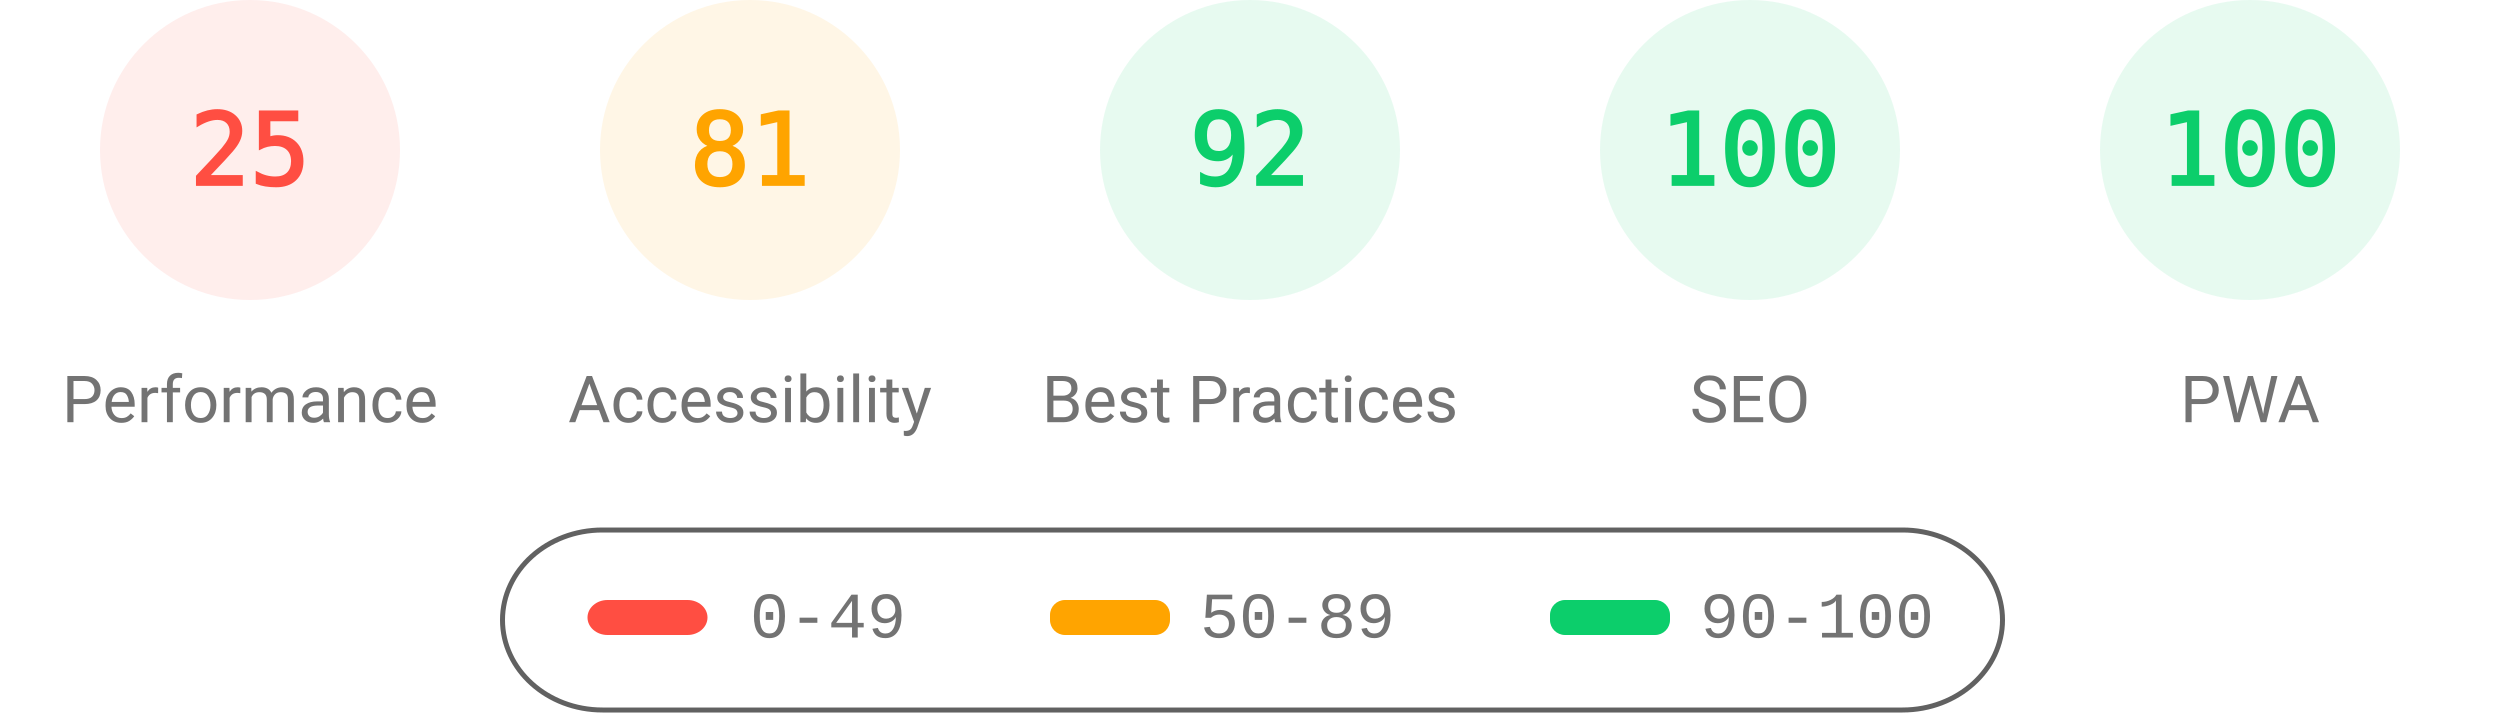
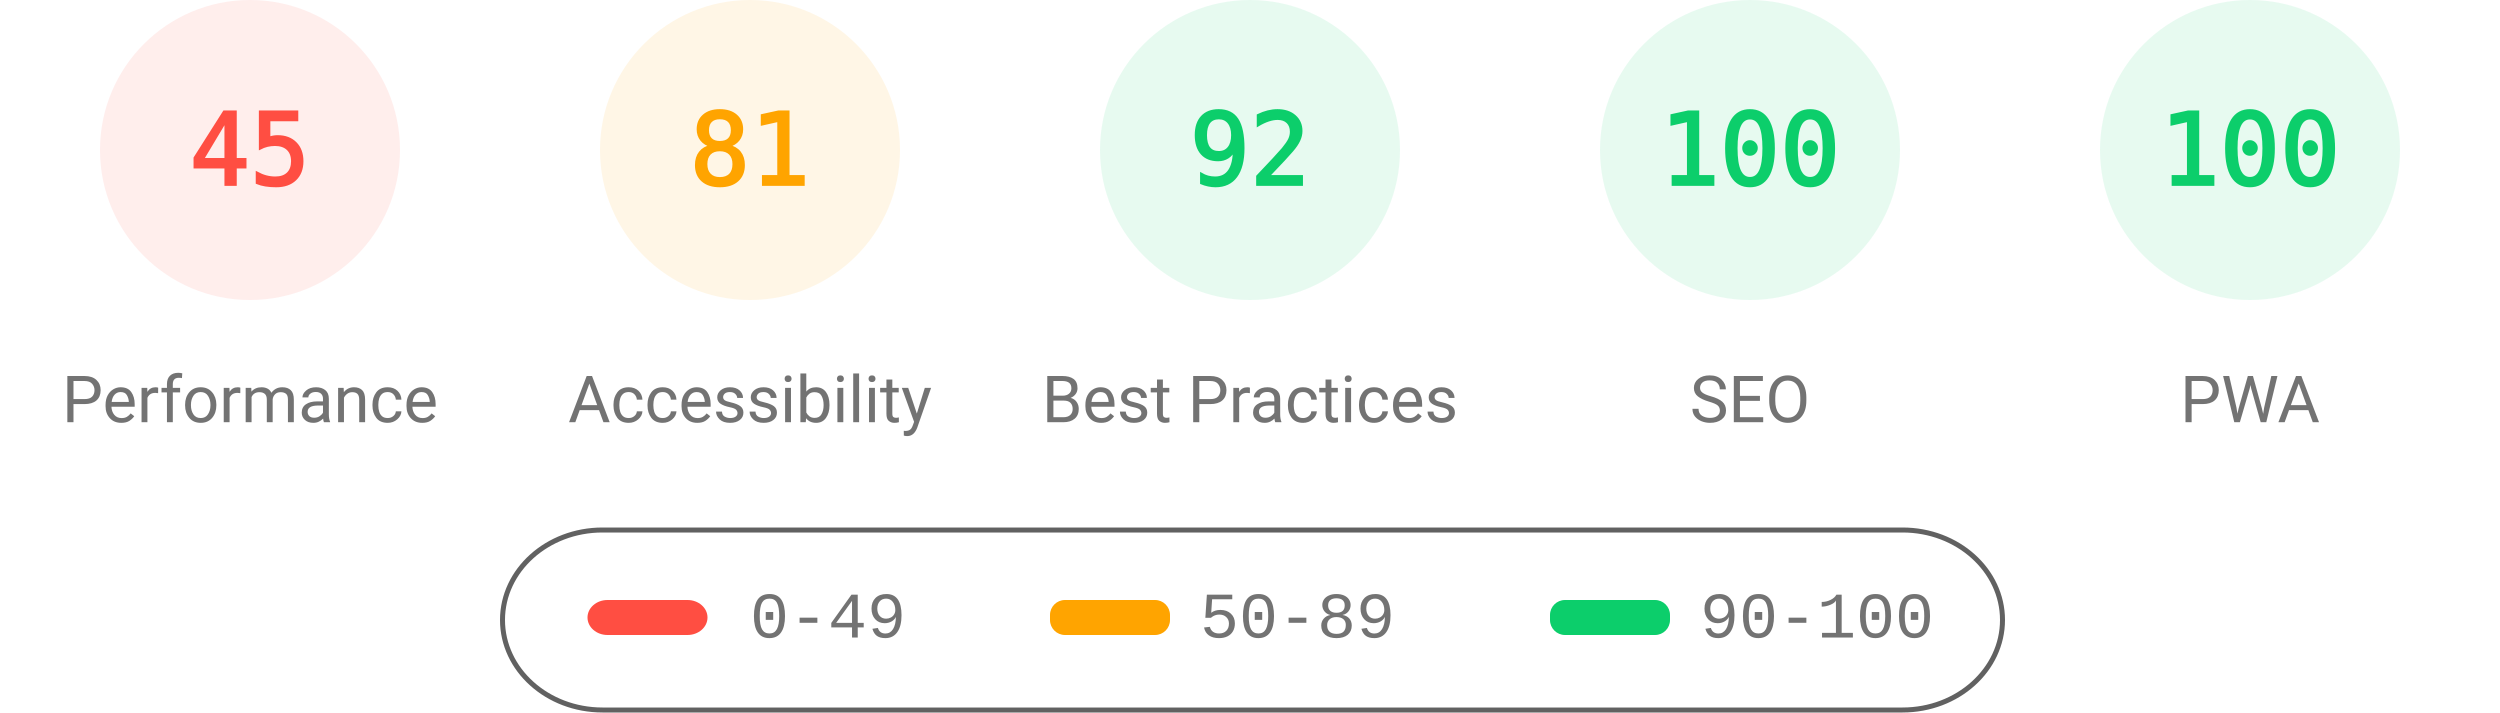
<svg xmlns="http://www.w3.org/2000/svg" fill="none" width="1000" height="285">
  <style>.gauge-base{opacity:.1}.gauge-arc{fill:none;animation-delay:250ms;stroke-linecap:round;transform:rotate(-90deg);transform-origin:100px 60px;animation:load-gauge 1s ease forwards}.guage-text{font-size:40px;font-family:monospace;text-align:center}.guage-red{color:#ff4e42;fill:#ff4e42;stroke:#ff4e42}.guage-orange{color:#ffa400;fill:#ffa400;stroke:#ffa400}.guage-green{color:#0cce6b;fill:#0cce6b;stroke:#0cce6b}.guage-undefined{color:#5c5c5c;fill:#5c5c5c;stroke:#5c5c5c}.guage-title{color:#737373;fill:#737373;stroke:none;font-size:26px;line-height:26px;font-family:Roboto,Halvetica,Arial,sans-serif}@keyframes load-gauge{from{stroke-dasharray:0 352.858}}</style>
  <svg class="guage-div guage-perf guage-red" viewBox="0 0 200 200" width="200" height="200">
    <circle class="gauge-base" r="56" cx="100" cy="60" stroke-width="8" />
-     <circle class="gauge-arc guage-arc-1" r="56" cx="100" cy="60" stroke-width="8" style="stroke-dasharray:87.965,351.858" />
-     <text class="guage-text" x="100" y="60" alignment-baseline="central" dominant-baseline="central" text-anchor="middle">25</text>
+     <circle class="gauge-arc guage-arc-1" r="56" cx="100" cy="60" stroke-width="8" style="stroke-dasharray:158.336,351.858" />
+     <text class="guage-text" x="100" y="60" alignment-baseline="central" dominant-baseline="central" text-anchor="middle">45</text>
    <text class="guage-title" x="100" y="160" alignment-baseline="central" dominant-baseline="central" text-anchor="middle">Performance</text>
  </svg>
  <svg class="guage-div guage-acc guage-orange" viewBox="0 0 200 200" width="200" height="200" x="200">
    <circle class="gauge-base" r="56" cx="100" cy="60" stroke-width="8" />
    <circle class="gauge-arc guage-arc-2" r="56" cx="100" cy="60" stroke-width="8" style="stroke-dasharray:285.005,351.858" />
    <text class="guage-text" x="100" y="60" alignment-baseline="central" dominant-baseline="central" text-anchor="middle">81</text>
    <text class="guage-title" x="100" y="160" alignment-baseline="central" dominant-baseline="central" text-anchor="middle">Accessibility</text>
  </svg>
  <svg class="guage-div guage-best guage-green" viewBox="0 0 200 200" width="200" height="200" x="400">
    <circle class="gauge-base" r="56" cx="100" cy="60" stroke-width="8" />
    <circle class="gauge-arc guage-arc-3" r="56" cx="100" cy="60" stroke-width="8" style="stroke-dasharray:323.709,351.858" />
    <text class="guage-text" x="100" y="60" alignment-baseline="central" dominant-baseline="central" text-anchor="middle">92</text>
    <text class="guage-title" x="100" y="160" alignment-baseline="central" dominant-baseline="central" text-anchor="middle">Best Practices</text>
  </svg>
  <svg class="guage-div guage-seo guage-green" viewBox="0 0 200 200" width="200" height="200" x="600">
    <circle class="gauge-base" r="56" cx="100" cy="60" stroke-width="8" />
    <circle class="gauge-arc guage-arc-4" r="56" cx="100" cy="60" stroke-width="8" style="stroke-dasharray:351.858,351.858" />
    <text class="guage-text" x="100" y="60" alignment-baseline="central" dominant-baseline="central" text-anchor="middle">100</text>
    <text class="guage-title" x="100" y="160" alignment-baseline="central" dominant-baseline="central" text-anchor="middle">SEO</text>
  </svg>
  <svg class="guage-div guage-pwa guage-green" viewBox="0 0 200 200" width="200" height="200" x="800">
    <circle class="gauge-base" r="56" cx="100" cy="60" stroke-width="8" />
    <circle class="gauge-arc guage-arc-4" r="56" cx="100" cy="60" stroke-width="8" style="stroke-dasharray:351.858,351.858" />
    <text class="guage-text" x="100" y="60" alignment-baseline="central" dominant-baseline="central" text-anchor="middle">100</text>
    <text class="guage-title" x="100" y="160" alignment-baseline="central" dominant-baseline="central" text-anchor="middle">PWA</text>
  </svg>
  <svg width="604" height="76" x="200" y="210">
    <path fill="none" id="canvas_background" d="M-1-1h604v80H-1z" />
    <rect fill-opacity="0" stroke="#616161" stroke-width="2" rx="40" id="svg_2" height="72" width="600" y="2" x="1" fill="#000" />
    <rect stroke="#000" rx="8" id="svg_3" height="14" width="48" y="30" x="35" stroke-opacity="null" stroke-width="0" fill="#ff4e42" />
    <rect stroke="#000" rx="6" id="svg_4" height="14" width="48" y="30" x="220" stroke-opacity="null" stroke-width="0" fill="#ffa400" />
    <rect stroke="#000" rx="6" id="svg_5" height="14" width="48" y="30" x="420" stroke-opacity="null" stroke-width="0" fill="#0cce6b" />
    <text xml:space="preserve" text-anchor="start" font-family="'Courier New', Courier, monospace" font-size="26" id="svg_6" y="45" x="100" stroke-opacity="null" stroke-width="0" stroke="#000" fill="#737373">0-49</text>
    <text xml:space="preserve" text-anchor="start" font-family="'Courier New', Courier, monospace" font-size="26" id="svg_7" y="45" x="280" stroke-opacity="null" stroke-width="0" stroke="#000" fill="#737373">50-89</text>
    <text xml:space="preserve" text-anchor="start" font-family="'Courier New', Courier, monospace" font-size="26" id="svg_8" y="45" x="480" stroke-opacity="null" stroke-width="0" stroke="#000" fill="#737373">90-100</text>
  </svg>
</svg>
